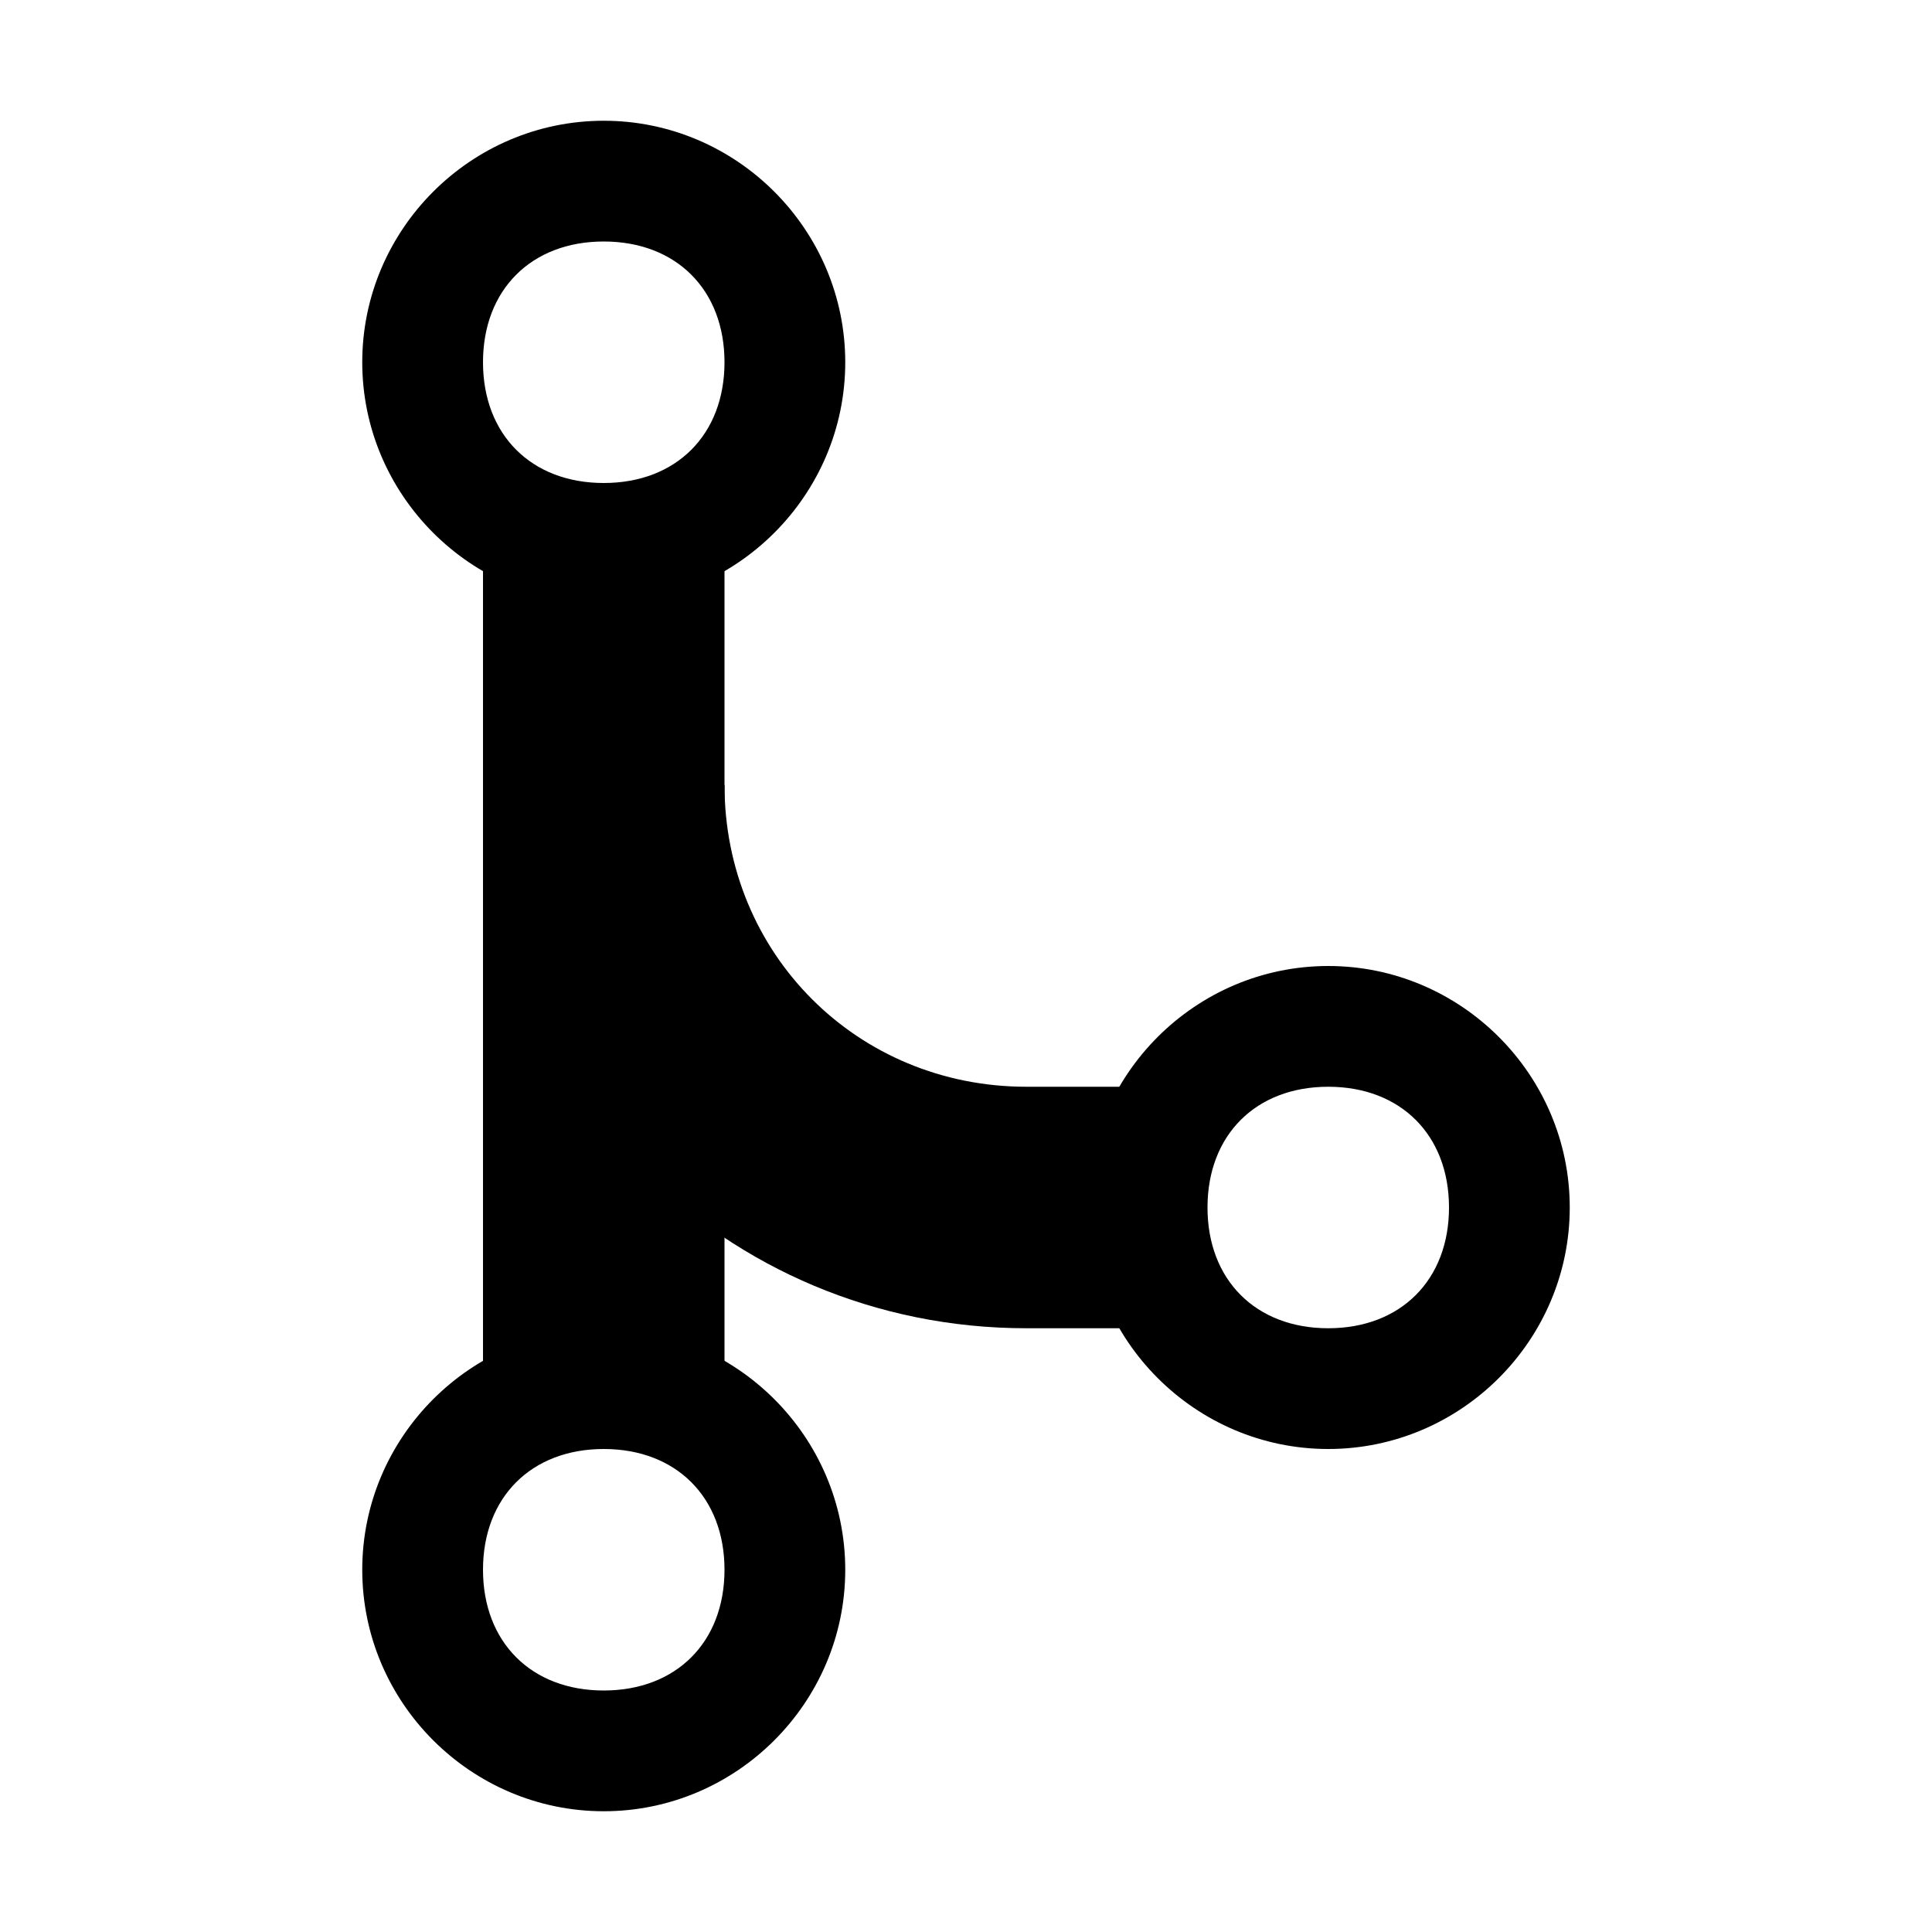
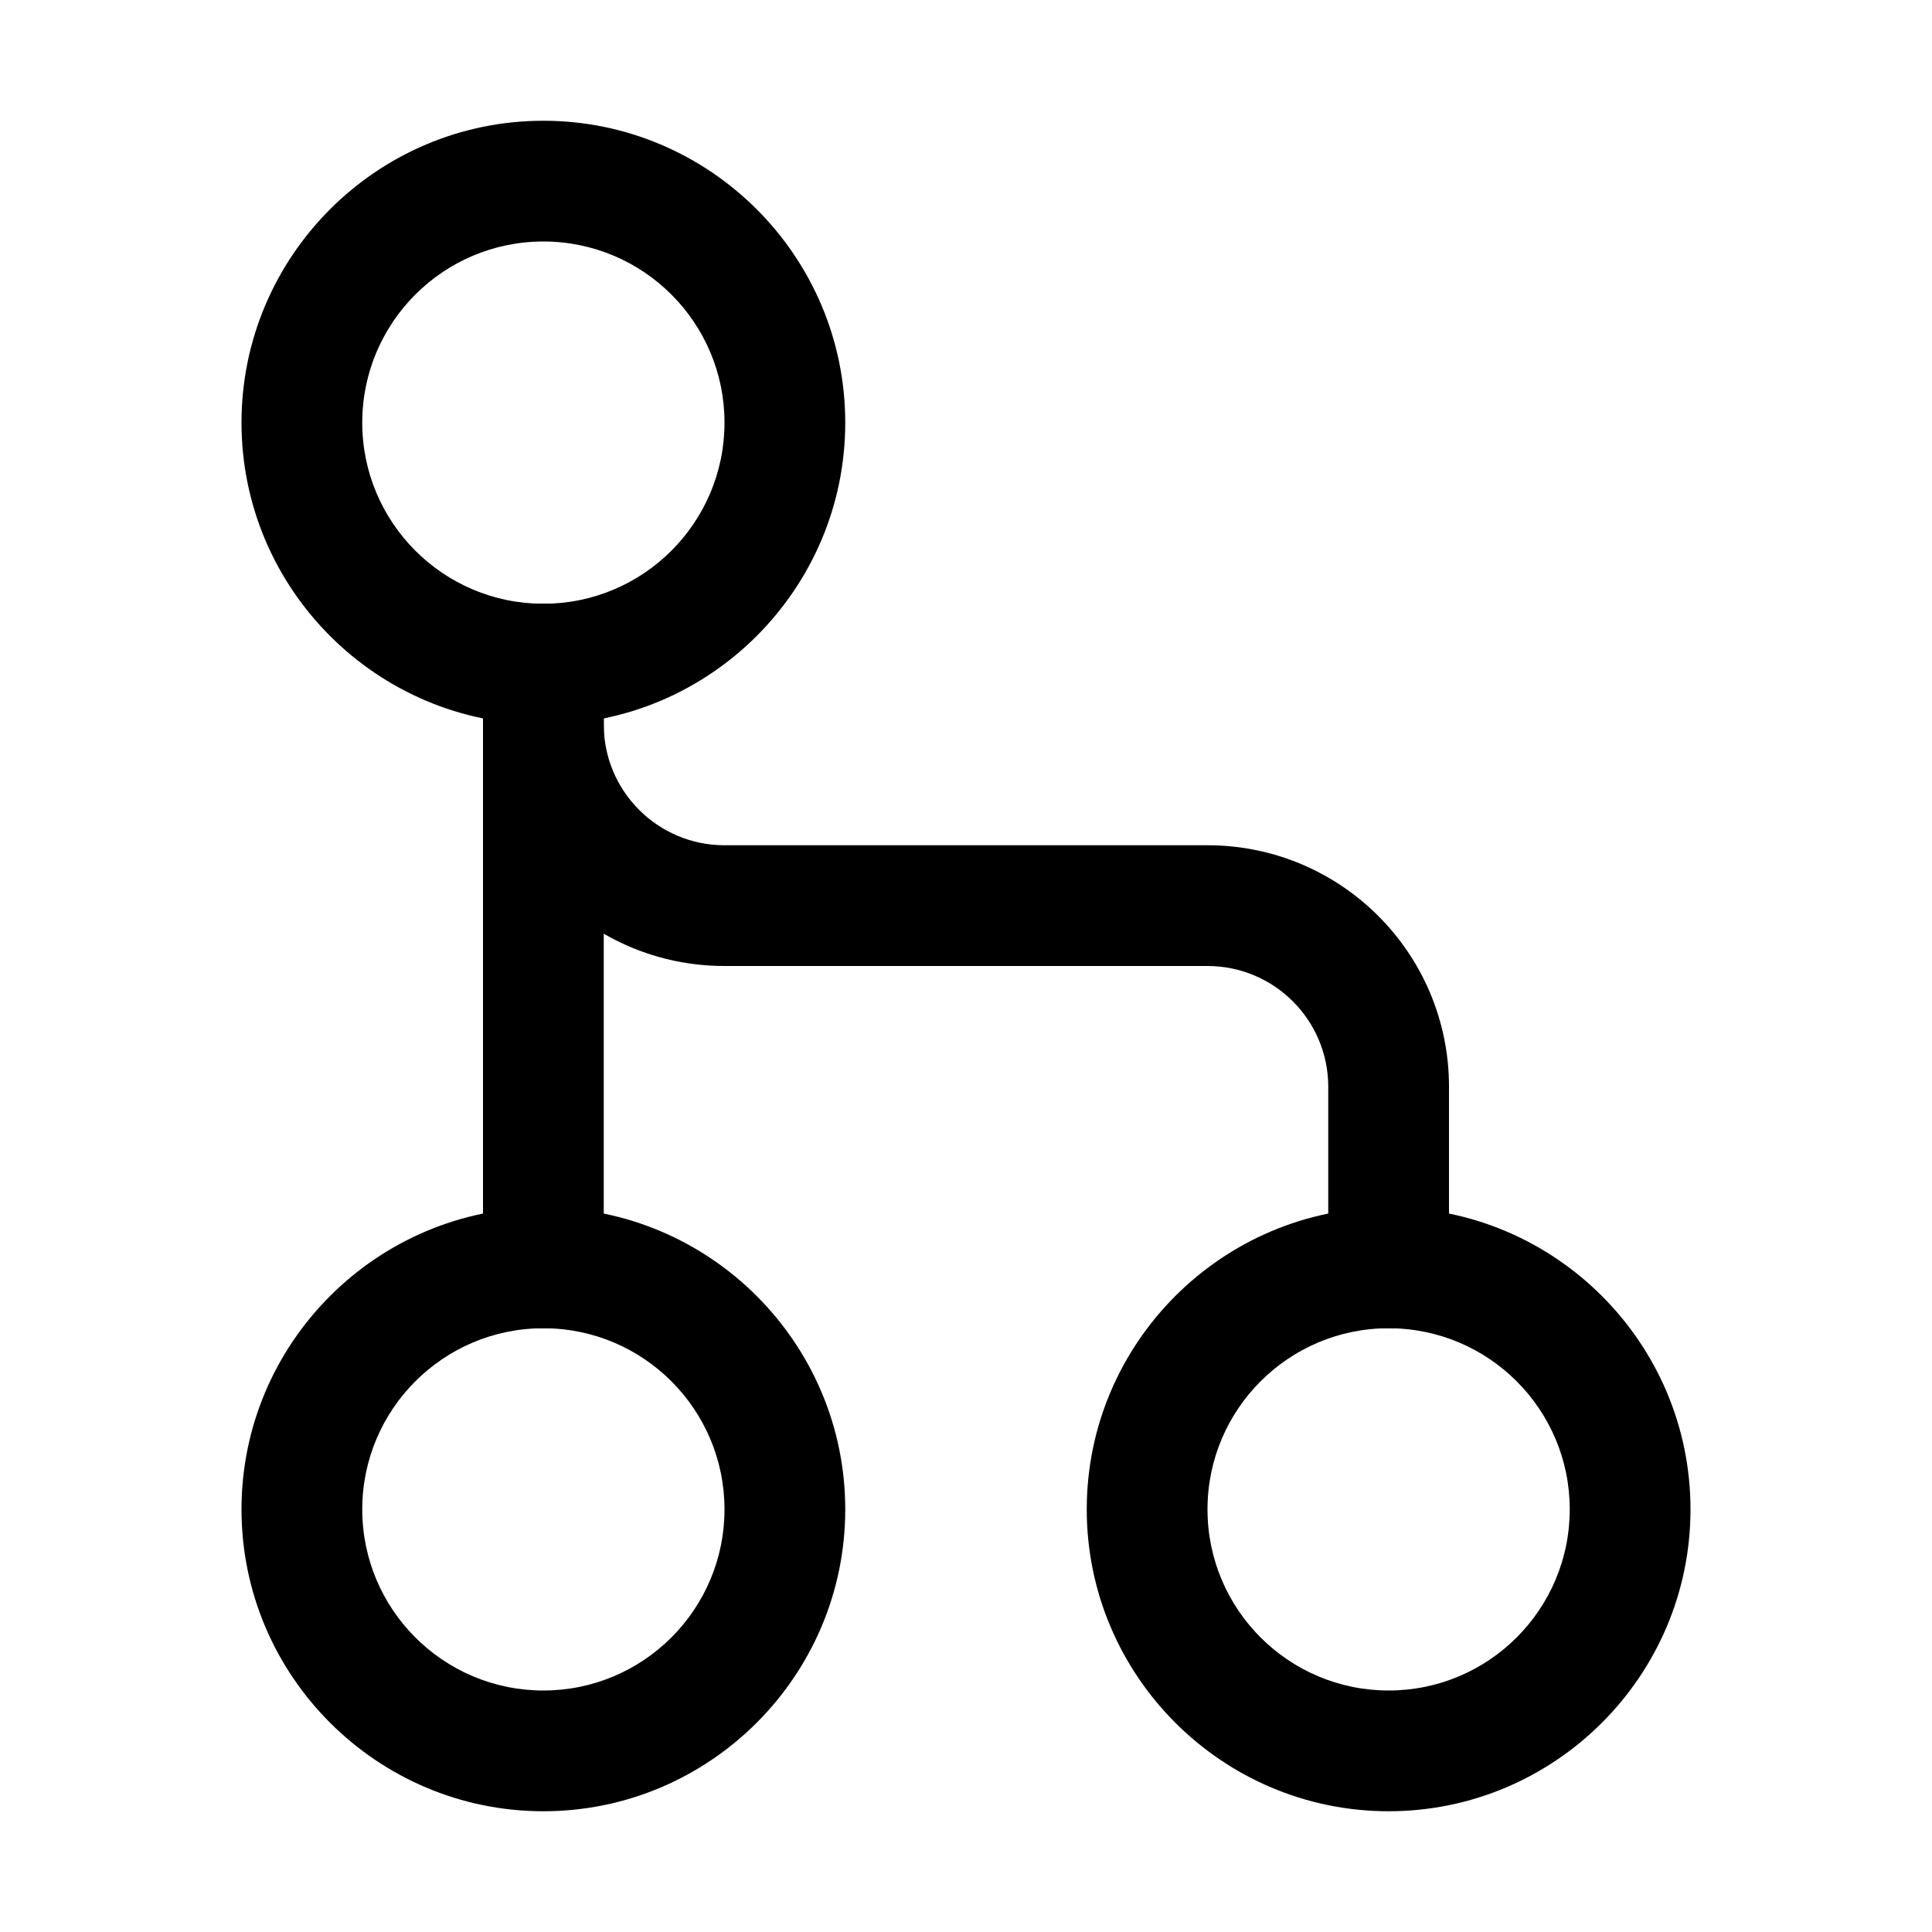
<svg xmlns="http://www.w3.org/2000/svg" version="1.1" id="Ebene_1" x="0px" y="0px" viewBox="0 0 16 16" enable-background="new 0 0 16 16" xml:space="preserve">
  <g class="icon-color">
-     <path d="M5,2c0.6,0,1,0.4,1,1S5.6,4,5,4S4,3.6,4,3S4.4,2,5,2 M5,1C3.9,1,3,1.9,3,3s0.9,2,2,2s2-0.9,2-2S6.1,1,5,1L5,1z" />
-     <path d="M5,12c0.6,0,1,0.4,1,1s-0.4,1-1,1s-1-0.4-1-1S4.4,12,5,12 M5,11c-1.1,0-2,0.9-2,2s0.9,2,2,2s2-0.9,2-2S6.1,11,5,11L5,11z" />
-     <path d="M11,9c0.6,0,1,0.4,1,1s-0.4,1-1,1s-1-0.4-1-1S10.4,9,11,9 M11,8c-1.1,0-2,0.9-2,2s0.9,2,2,2s2-0.9,2-2S12.1,8,11,8L11,8z" />
-     <rect x="4" y="4" width="2" height="8" />
-     <path d="M6,6.5C6,7.9,7.1,9,8.5,9h1v2h-1C6,11,4,9,4,6.5H6z" />
+     <path d="M11.5,11c0.828,0,1.5,0.672,1.5,1.5S12.328,14,11.5,14S10,13.328,10,12.5S10.672,11,11.5,11 M11.5,10   C10.122,10,9,11.122,9,12.5s1.122,2.5,2.5,2.5s2.5-1.122,2.5-2.5S12.878,10,11.5,10L11.5,10z" />
+     <path d="M4.5,11C5.328,11,6,11.672,6,12.5S5.328,14,4.5,14S3,13.328,3,12.5S3.672,11,4.5,11 M4.5,10C3.122,10,2,11.122,2,12.5   S3.122,15,4.5,15S7,13.878,7,12.5S5.878,10,4.5,10L4.5,10z" />
+     <path d="M4.5,2C5.328,2,6,2.672,6,3.5S5.328,5,4.5,5S3,4.328,3,3.5S3.672,2,4.5,2 M4.5,1C3.122,1,2,2.122,2,3.5S3.122,6,4.5,6   S7,4.878,7,3.5S5.878,1,4.5,1L4.5,1z" />
+     <rect x="4" y="5" width="1" height="6" />
+     <path d="M5,5v1c0,0.552,0.448,1,1,1h4c1.105,0,2,0.895,2,2v2h-1V9c0-0.552-0.448-1-1-1H6C4.895,8,4,7.105,4,6V5H5z" />
  </g>
</svg>
